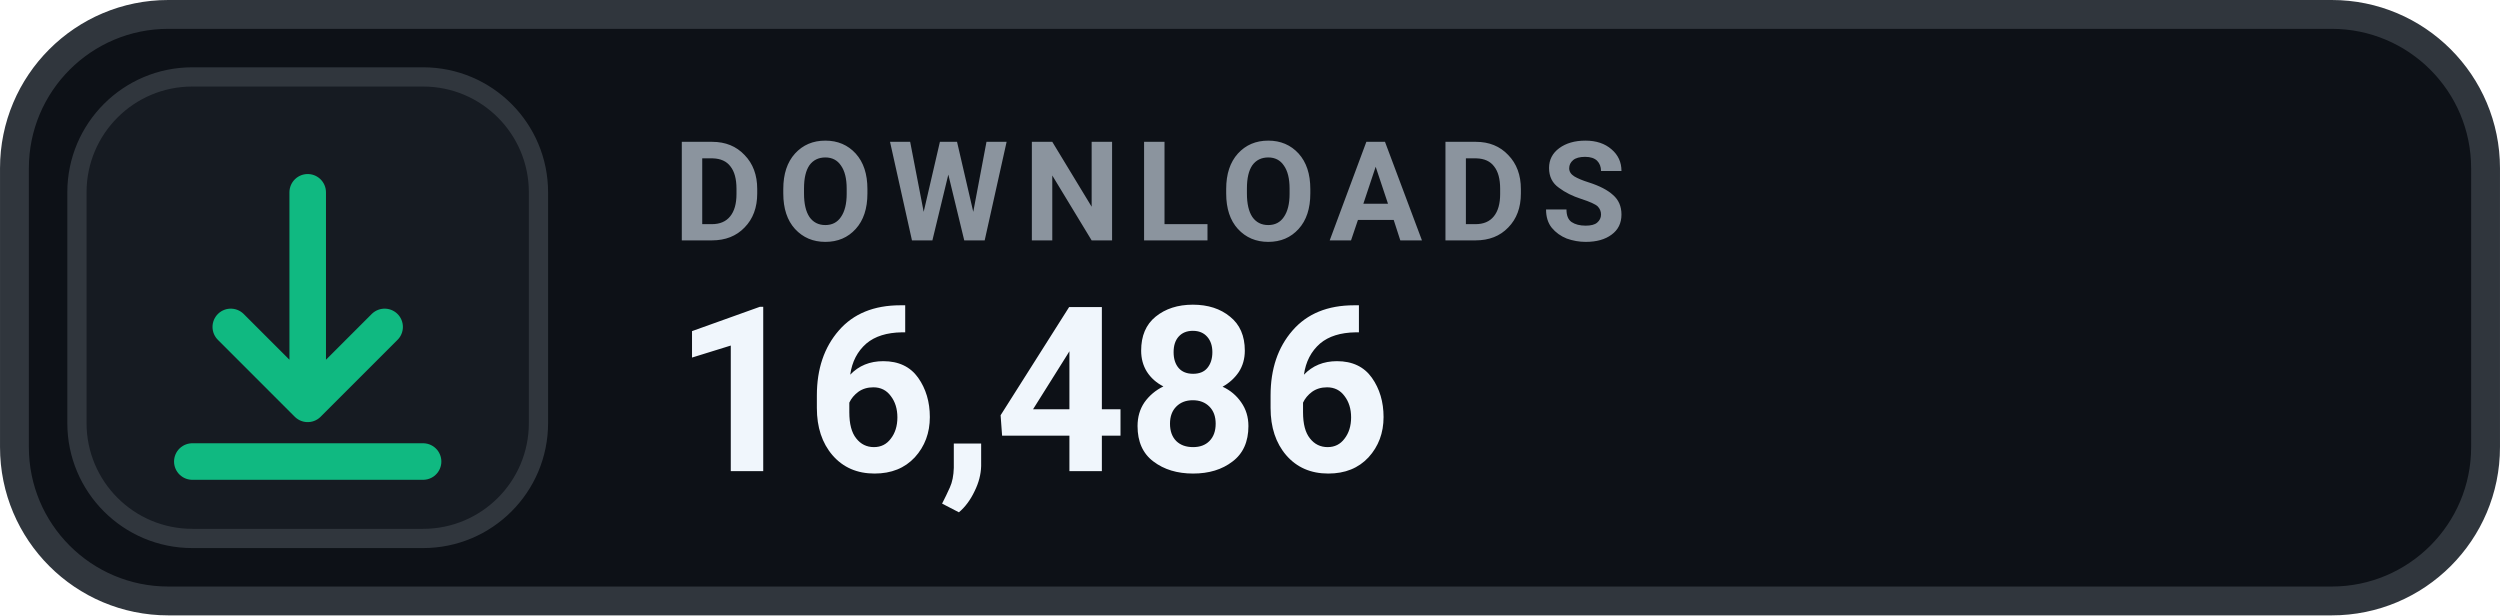
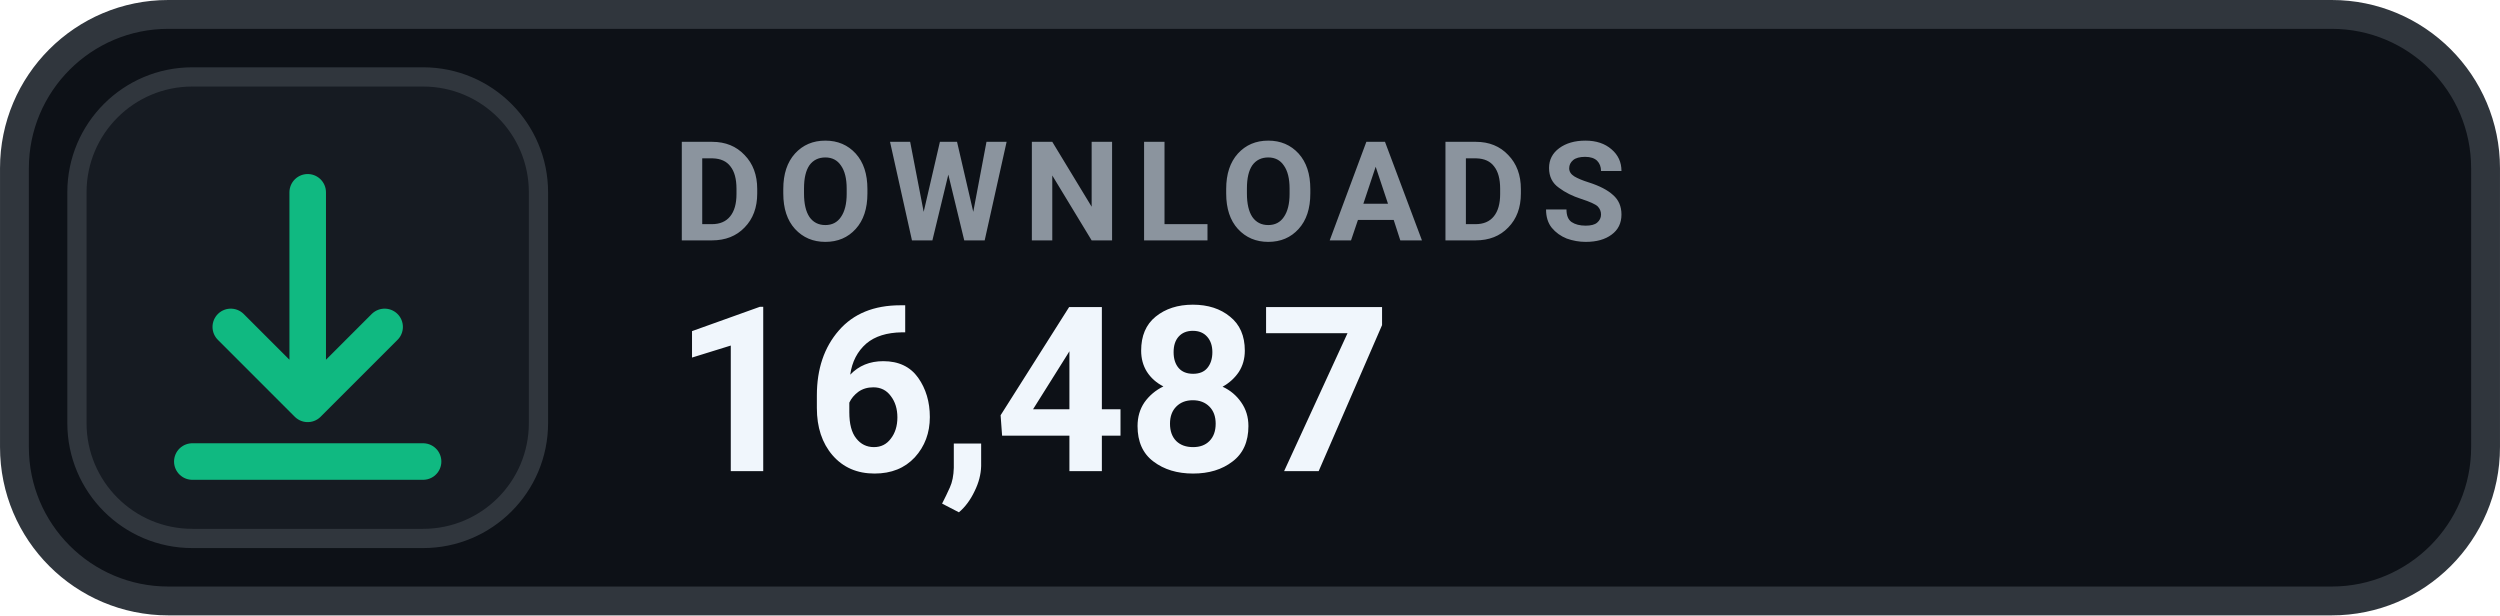
- <svg xmlns="http://www.w3.org/2000/svg" width="126" height="31.015" viewBox="0 0 130 32" role="img" aria-label="DOWNLOADS 16,486">
+ <svg xmlns="http://www.w3.org/2000/svg" width="126" height="31.015" viewBox="0 0 130 32" role="img" aria-label="DOWNLOADS 16,487">
  <rect x=".75" y=".75" width="128.5" height="30.5" rx="8" fill="#0D1117" stroke="#30363D" stroke-width="1.5" />
  <rect x="4" y="4" width="24" height="24" rx="6" fill="#161B22" stroke="#30363D" stroke-width="1" />
  <g transform="translate(16 16)" style="color:#10B981;">
    <path d="M0 -6 v11 m0 0 l4 -4 m-4 4 l-4 -4 M-6 8 h12" fill="none" stroke="currentColor" stroke-width="1.9" stroke-linecap="round" stroke-linejoin="round" />
  </g>
  <text x="35" y="12.5" fill="#8B949E" font-family="-apple-system,BlinkMacSystemFont,'Segoe UI',Roboto,Helvetica,Arial,sans-serif" font-size="7.2" font-weight="700" letter-spacing=".75">DOWNLOADS</text>
-   <text x="35" y="24.5" fill="#F0F6FC" font-family="-apple-system,BlinkMacSystemFont,'Segoe UI',Roboto,Helvetica,Arial,sans-serif" font-size="12" font-weight="700">16,486</text>
+   <text x="35" y="24.5" fill="#F0F6FC" font-family="-apple-system,BlinkMacSystemFont,'Segoe UI',Roboto,Helvetica,Arial,sans-serif" font-size="12" font-weight="700">16,487</text>
</svg>
